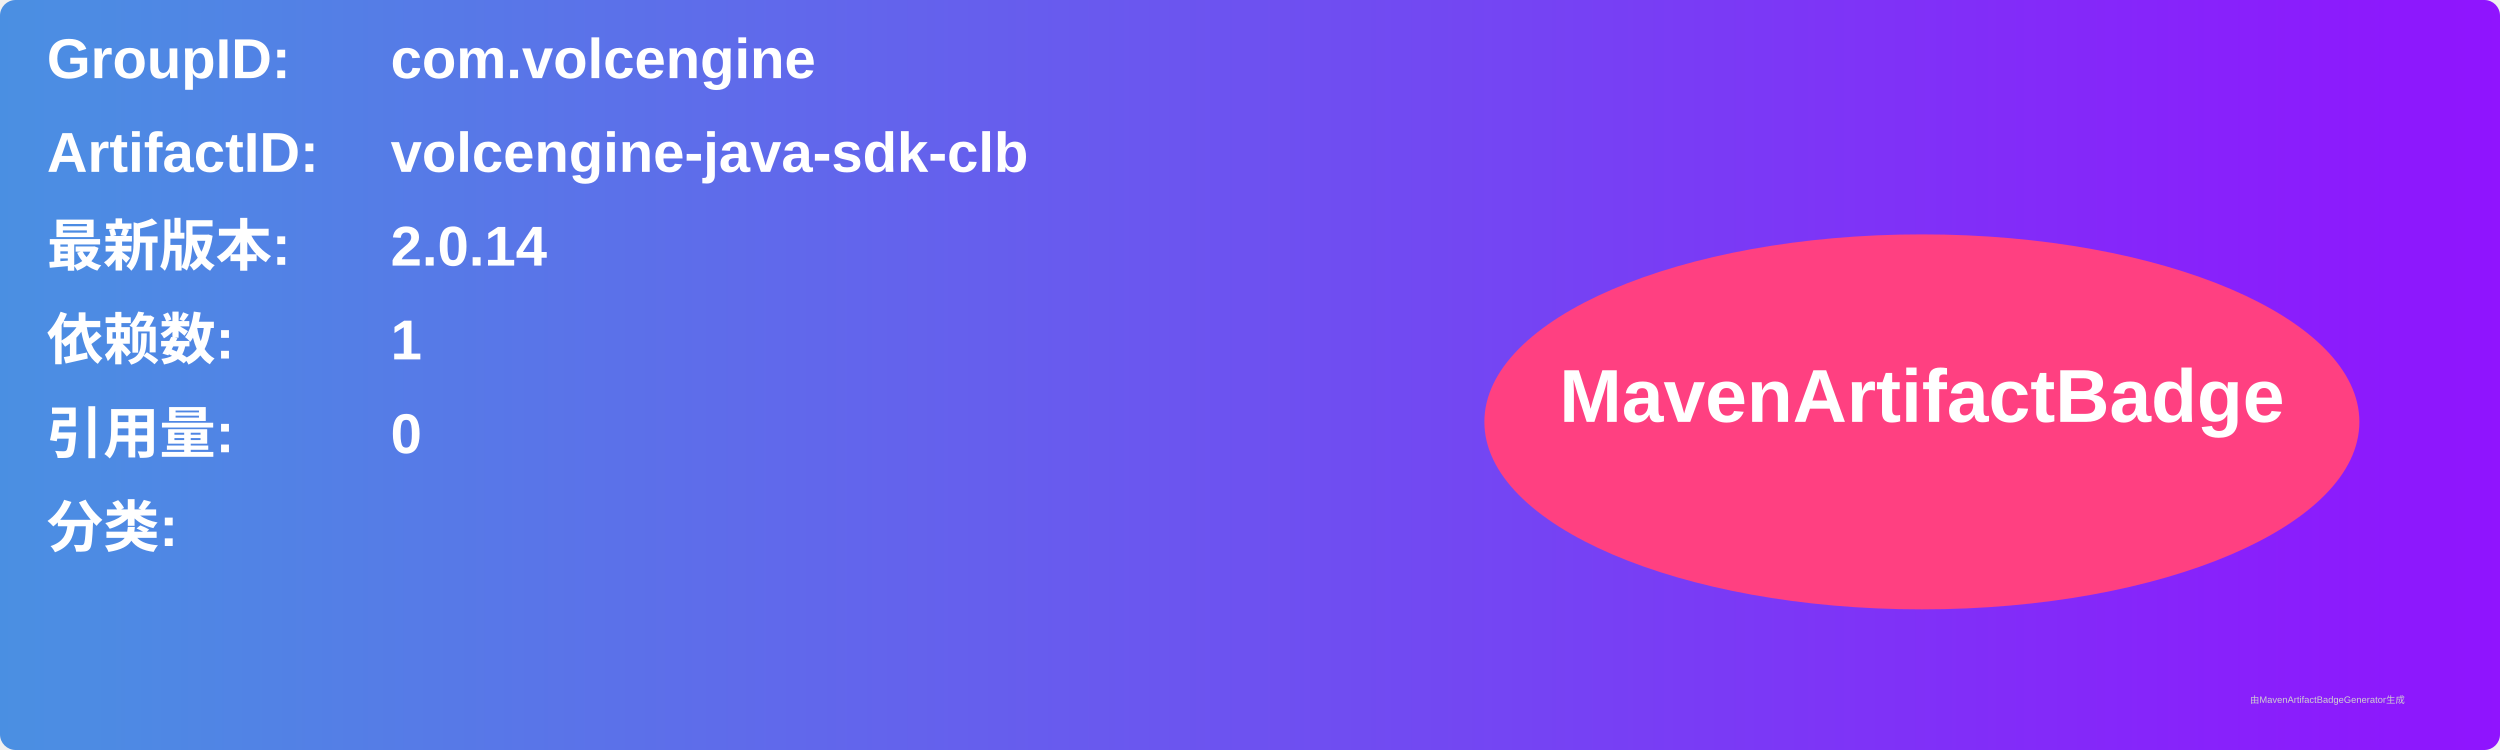
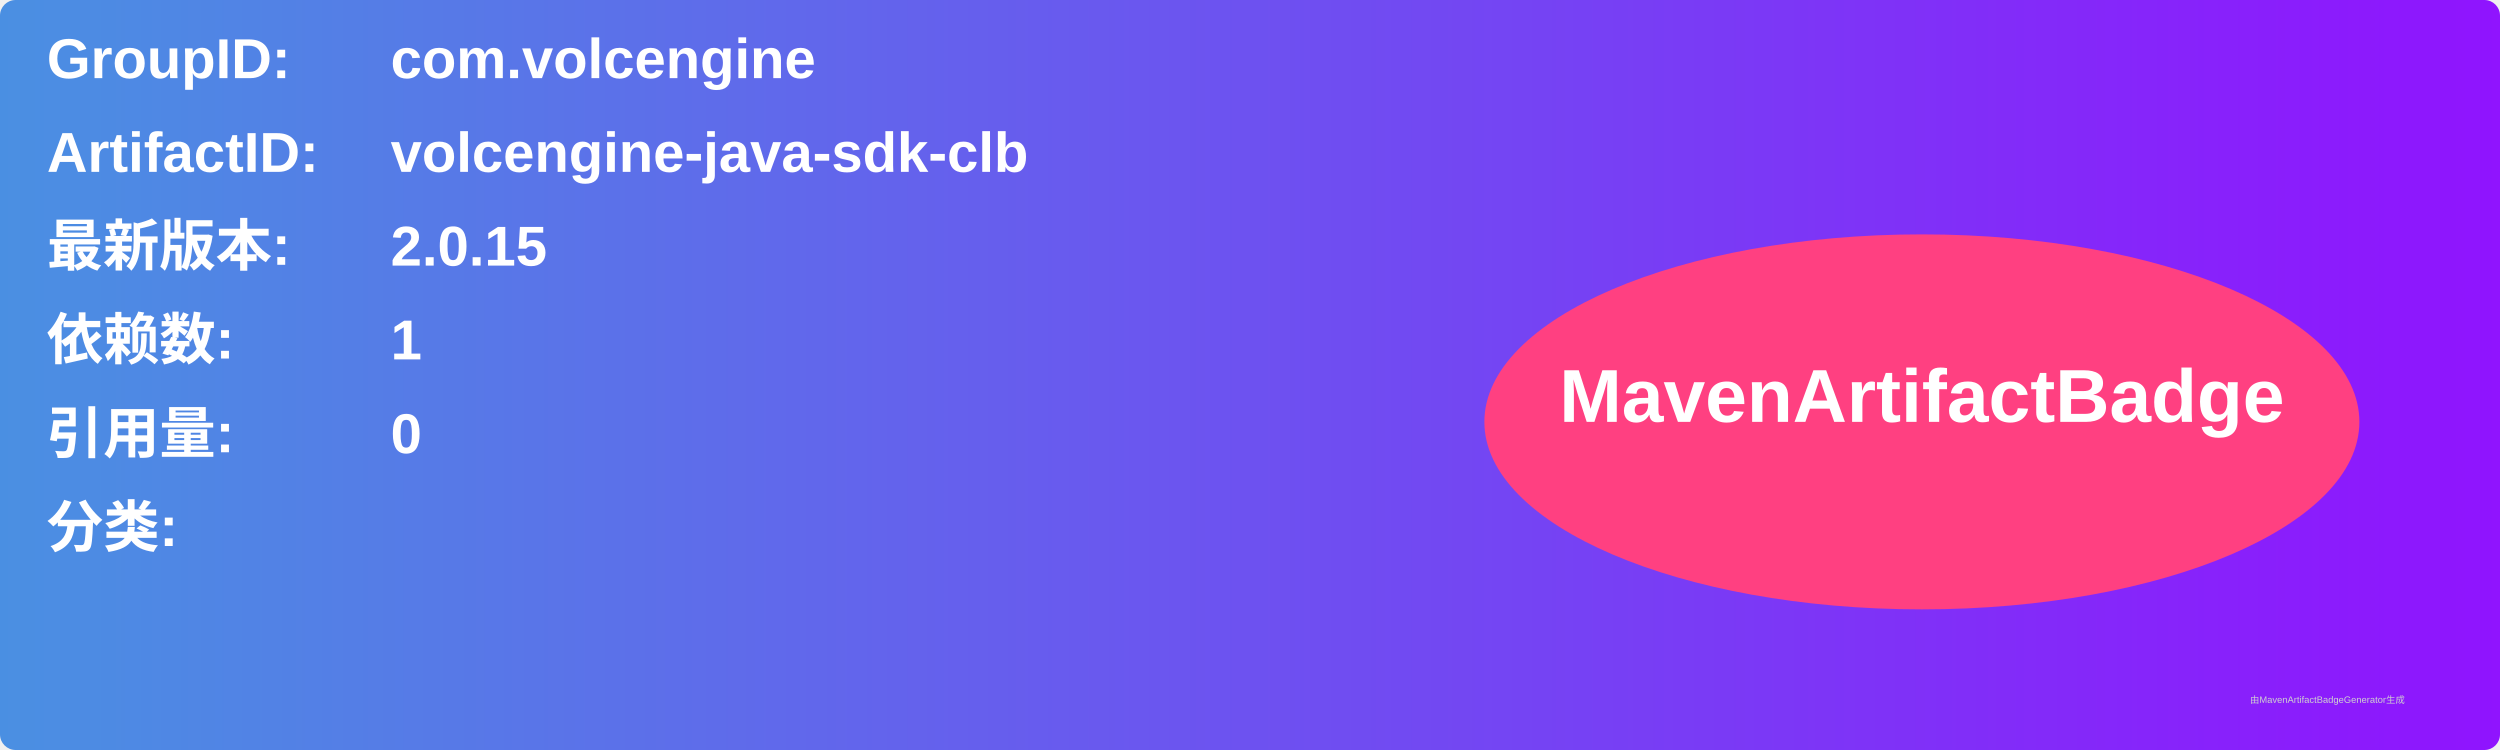
<svg xmlns="http://www.w3.org/2000/svg" width="800" height="240" viewBox="0 0 800 240">
  <linearGradient id="grad" x1="0%" y1="0%" x2="100%" y2="0%">
    <stop offset="0%" stop-color="#4a90e2" />
    <stop offset="100%" stop-color="#9013fe" />
  </linearGradient>
  <rect width="100%" height="100%" rx="5" ry="5" fill="url(#grad)" />
  <g transform="translate(15, 15)">
    <text x="0" y="10" font-family="Arial" font-size="18" fill="white" font-weight="bold" width="260">GroupID:</text>
    <text x="110" y="10" font-family="Arial" font-size="18" fill="white" font-weight="bold" width="460">com.volcengine</text>
    <text x="0" y="40" font-family="Arial" font-size="18" fill="white" font-weight="bold" width="260">ArtifactID:</text>
    <text x="110" y="40" font-family="Arial" font-size="18" fill="white" font-weight="bold" width="460">volcengine-java-sdk-clb</text>
    <text x="0" y="70" font-family="Arial" font-size="18" fill="white" font-weight="bold">最新版本:</text>
    <text x="110" y="70" font-family="Arial" font-size="18" fill="white" font-weight="bold">
-       <tspan font-weight="bold">2.0.14</tspan>
+       <tspan font-weight="bold">2.0.15</tspan>
    </text>
    <text x="0" y="100" font-family="Arial" font-size="18" fill="white" font-weight="bold">依赖数: </text>
    <text x="110" y="100" font-family="Arial" font-size="18" fill="white">
      <tspan font-weight="bold">1</tspan>
    </text>
    <text x="0" y="130" font-family="Arial" font-size="18" fill="white" font-weight="bold">引用量: </text>
    <text x="110" y="130" font-family="Arial" font-size="18" fill="white">
      <tspan font-weight="bold">0</tspan>
    </text>
    <text x="0" y="160" font-family="Arial" font-size="18" fill="white" font-weight="bold">分类:</text>
    <text x="10" y="190" font-family="Arial" font-size="10" fill="white">
      <tspan font-weight="bold" />
    </text>
    <ellipse cx="600" cy="120" rx="140" ry="60" fill="#ff4081" />
    <text x="600" y="120" text-anchor="middle" font-family="Arial" font-size="24" fill="white" font-weight="bold">MavenArtifactBadge</text>
  </g>
  <text x="720" y="225" font-family="Arial" font-size="3" fill="#d0d0d0">由MavenArtifactBadgeGenerator生成</text>
</svg>
